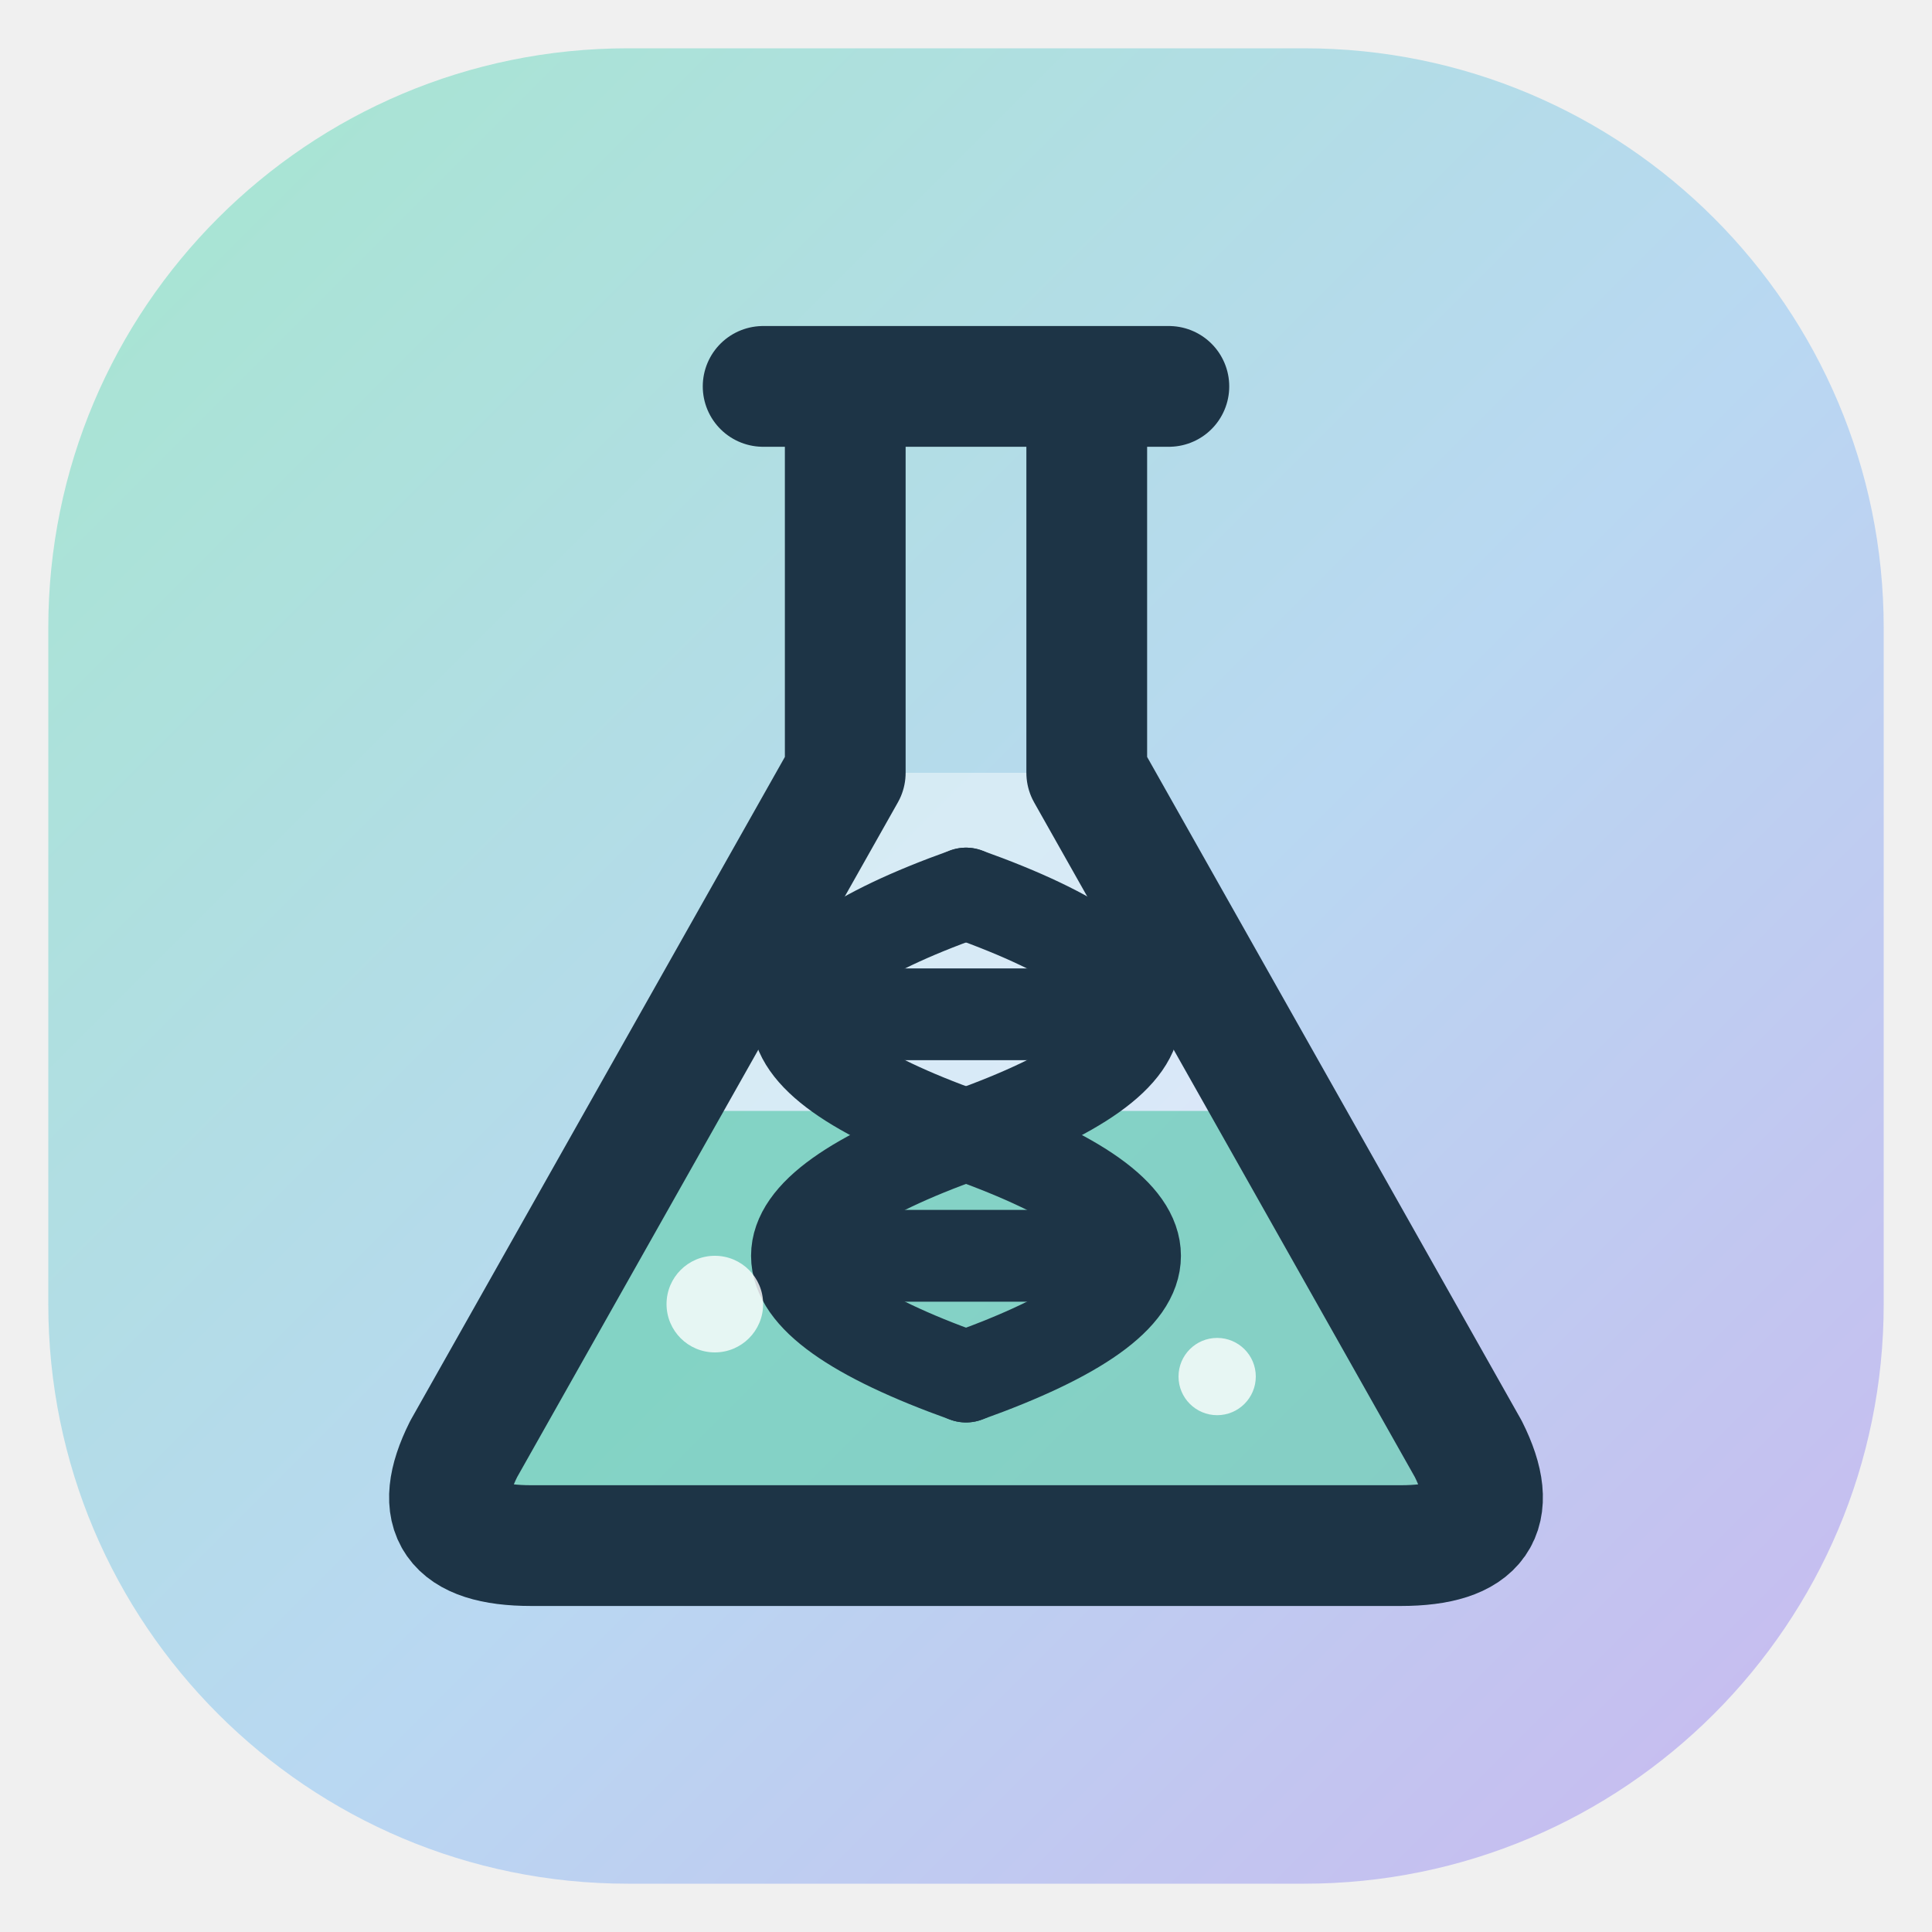
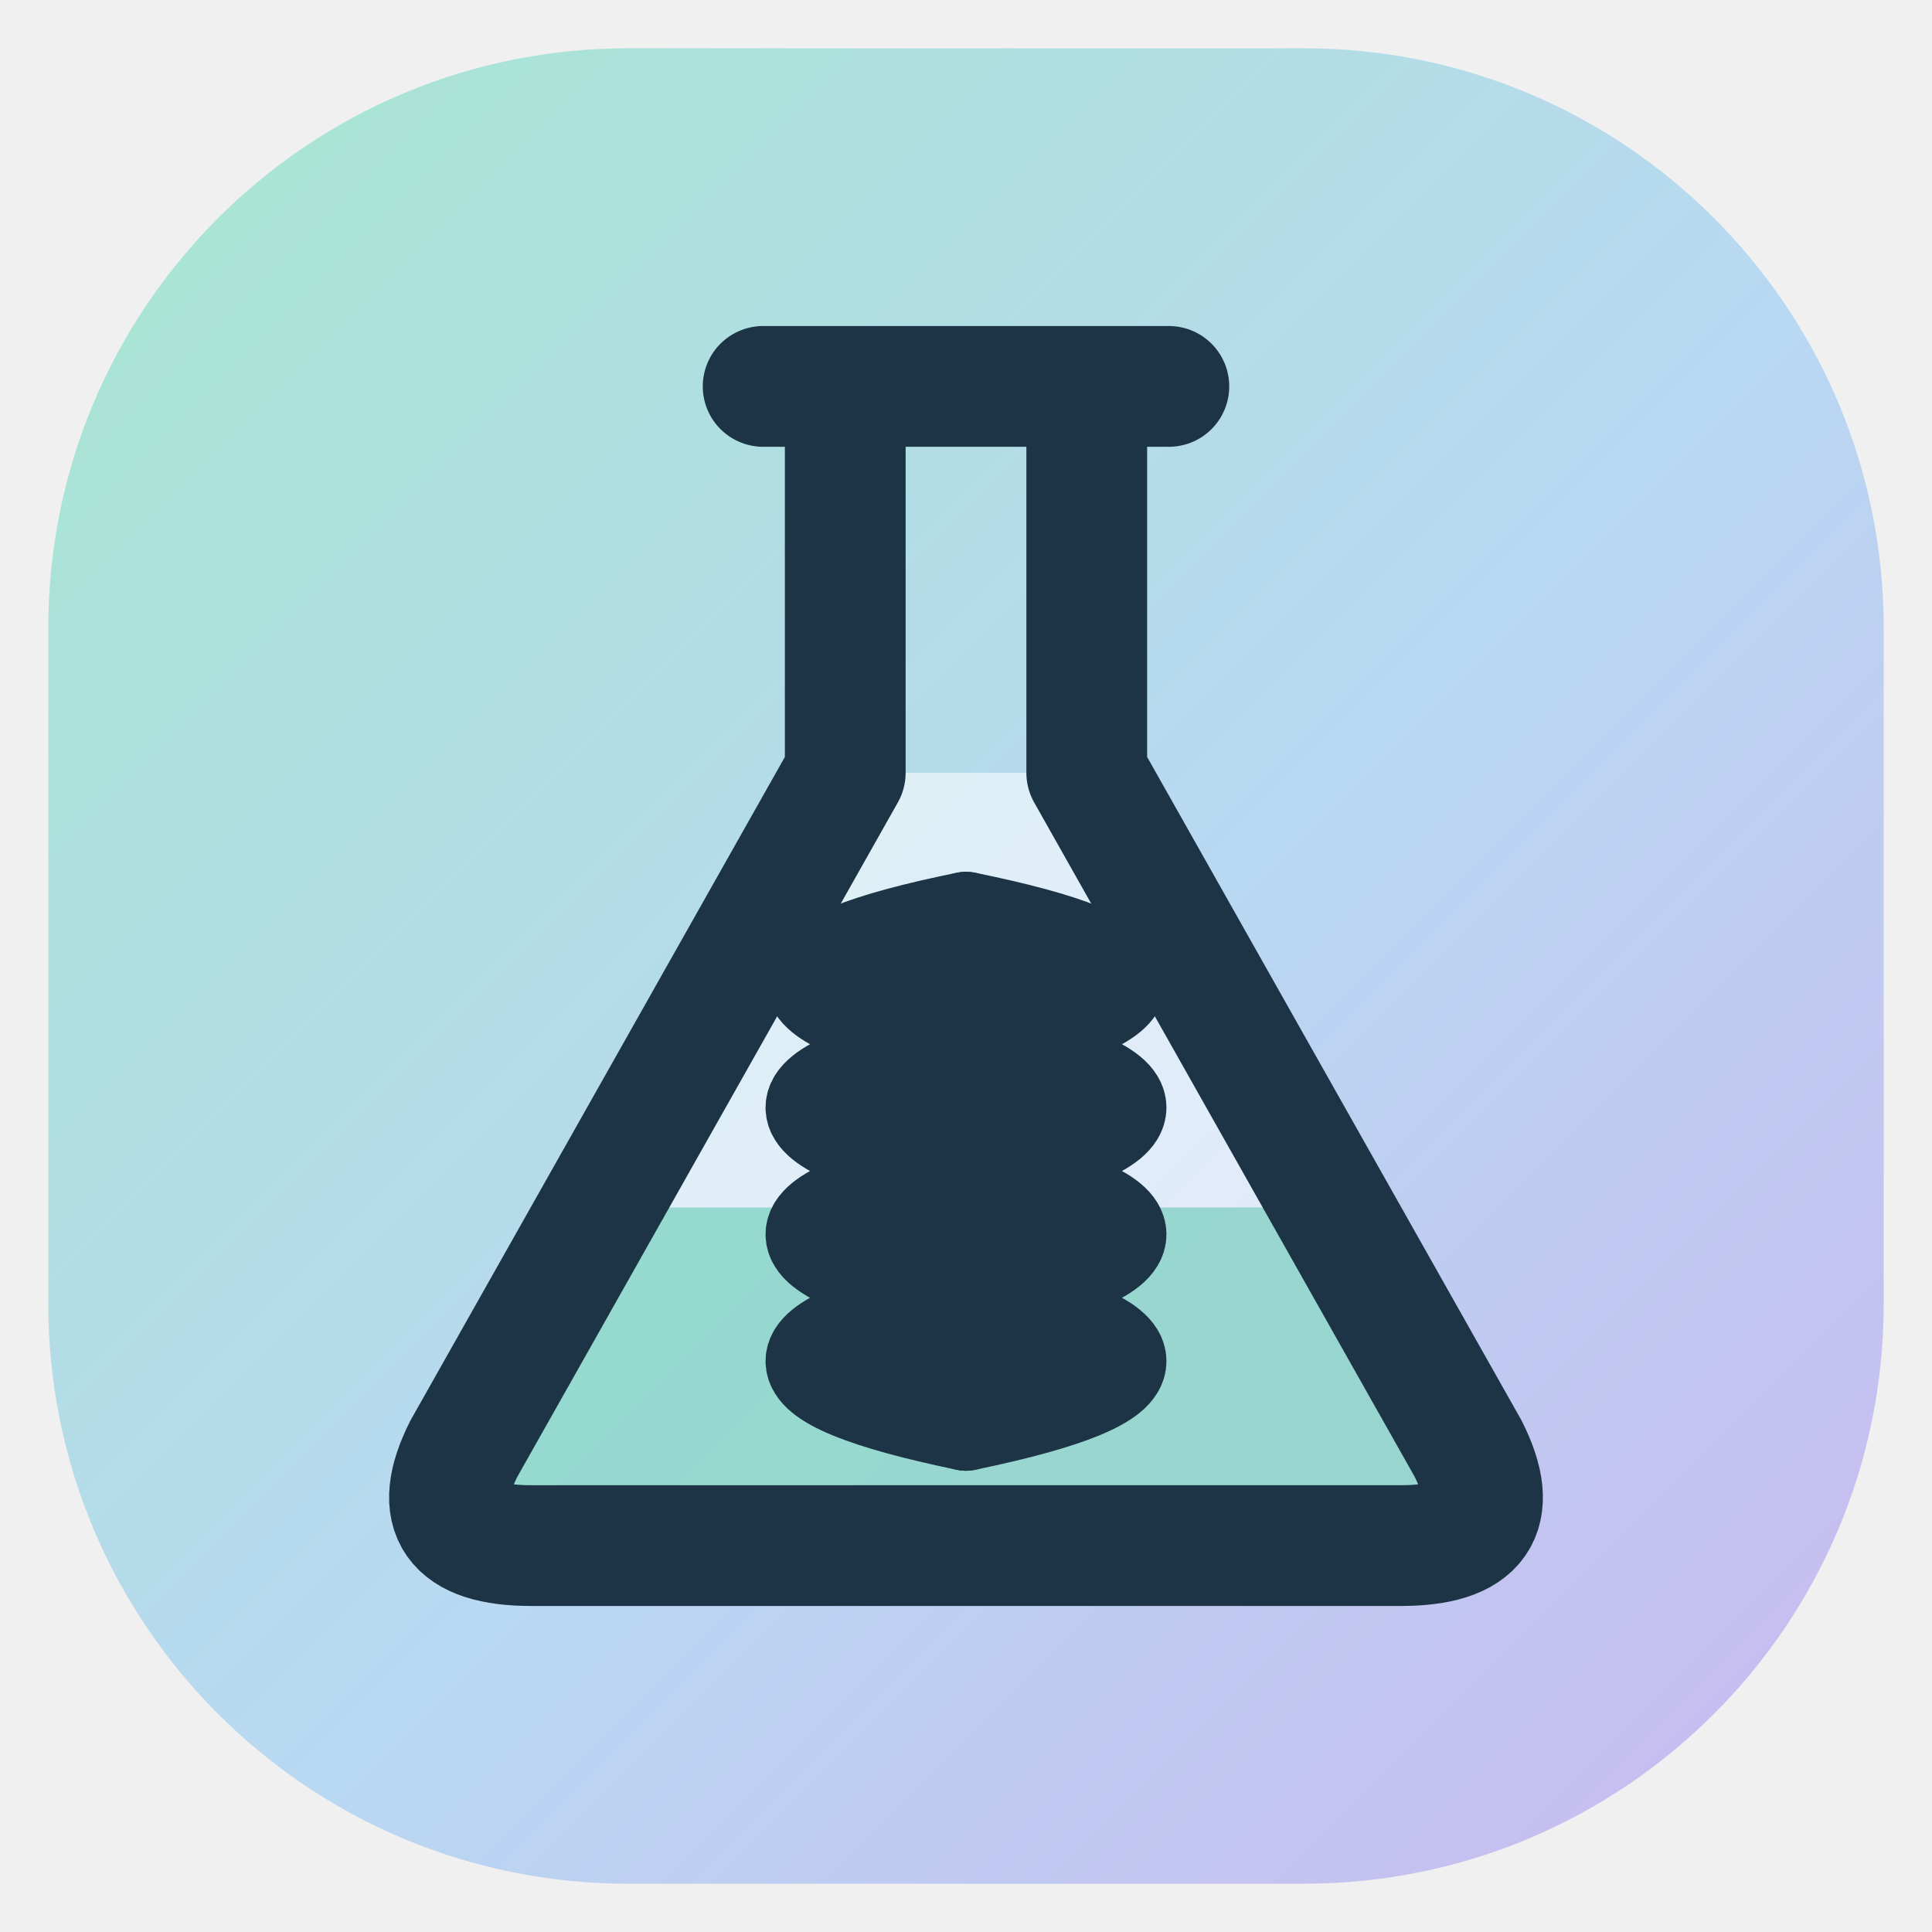
<svg xmlns="http://www.w3.org/2000/svg" viewBox="0 0 40 40">
  <defs>
    <linearGradient id="g" x1="0" y1="0" x2="1" y2="1">
      <stop offset="0%" stop-color="#a6e6cf" />
      <stop offset="55%" stop-color="#b9d8f2" />
      <stop offset="100%" stop-color="#c9b8ef" />
    </linearGradient>
    <clipPath id="c">
      <path d="M17.5 16L9.6 30q-1 2 1.4 2h18q2.4 0 1.4-2L22.5 16Z" />
    </clipPath>
  </defs>
  <rect x="1" y="1" width="38" height="38" rx="12" fill="url(#g)" />
-   <path d="M17.5 16L9.6 30q-1 2 1.4 2h18q2.4 0 1.4-2L22.5 16Z" fill="#ffffff" fill-opacity=".45" />
+   <path d="M17.5 16L9.6 30q-1 2 1.4 2h18q2.4 0 1.4-2L22.5 16Z" fill="#ffffff" fill-opacity=".55" />
  <g clip-path="url(#c)">
-     <rect x="5" y="23" width="30" height="12" fill="#3fbf9c" fill-opacity=".55" />
+     <rect x="5" y="25" width="30" height="10" fill="#3fbf9c" fill-opacity=".45" />
  </g>
  <g fill="none" stroke="#1d3446" stroke-linecap="round" stroke-linejoin="round">
    <path d="M15.8 8h8.4M17.5 8v8L9.6 30q-1 2 1.4 2h18q2.4 0 1.4-2L22.5 16V8" stroke-width="2.5" />
    <g stroke-width="1.9">
-       <path d="M20 18.5q7 2.5 0 5q-7 2.5 0 5" />
-       <path d="M20 18.5q-7 2.5 0 5q7 2.5 0 5" />
-       <path d="M16.6 21h6.8M16.6 26h6.8" />
+       <path d="M20 19q6.4 1.3 0 2.625q-6.4 1.3 0 2.625q6.4 1.3 0 2.625q-6.4 1.3 0 2.625" />
+       <path d="M20 19q-6.4 1.3 0 2.625q6.4 1.3 0 2.625q-6.4 1.3 0 2.625q6.4 1.3 0 2.625" />
    </g>
-   </g>
-   <g fill="#ffffff" fill-opacity=".8">
-     <circle cx="14.8" cy="27" r="1" />
-     <circle cx="25.2" cy="28.5" r=".8" />
+     <path d="M16.8 20.3h6.4M16.8 22.9h6.4M16.8 25.6h6.4M16.8 28.2h6.4" stroke-width="1.5" />
  </g>
</svg>
